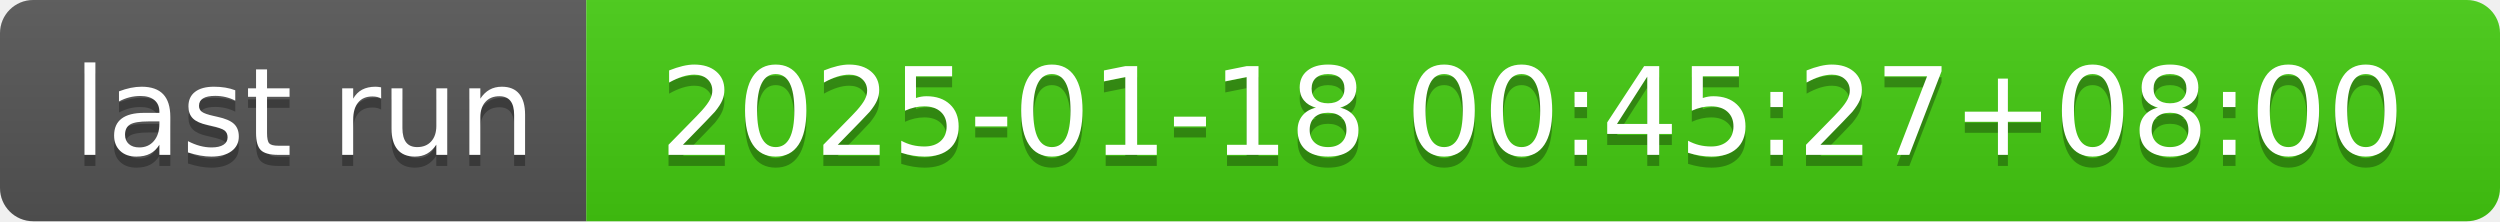
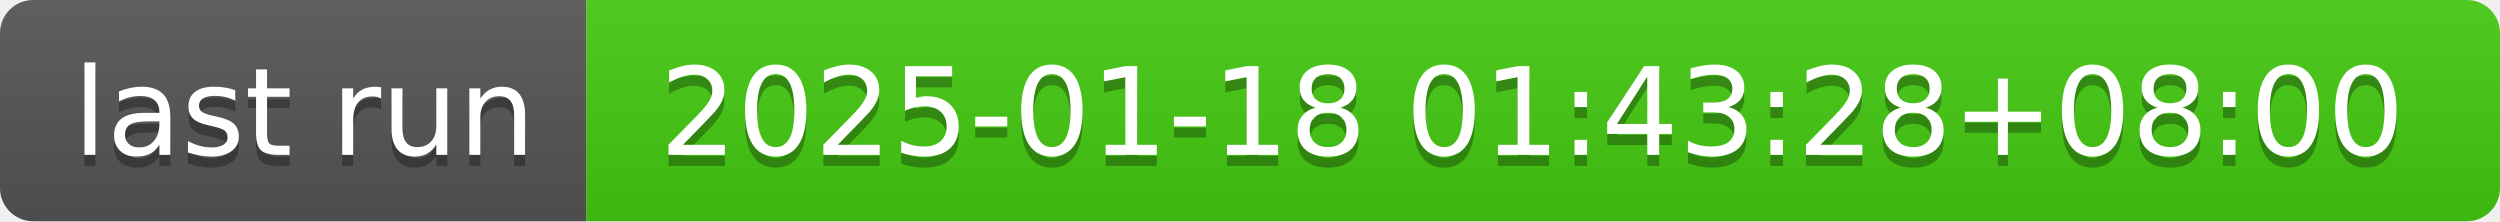
- <svg xmlns="http://www.w3.org/2000/svg" width="226" height="20" role="img" aria-label="last run: 2025-01-18 00:45:27+08:00">
+ <svg xmlns="http://www.w3.org/2000/svg" width="226" height="20" role="img" aria-label="last run: 2025-01-18 01:43:28+08:00">
  <linearGradient id="s" x2="0" y2="100%">
    <stop offset="0" stop-color="#bbb" stop-opacity=".1" />
    <stop offset="1" stop-opacity=".1" />
  </linearGradient>
  <clipPath id="r">
    <rect width="226" height="20" rx="3" fill="#fff" />
  </clipPath>
  <g clip-path="url(#r)">
    <rect width="53" height="20" fill="#555" />
    <rect x="53" width="173" height="20" fill="#4c1" />
    <rect width="226" height="20" fill="url(#s)" />
  </g>
  <g fill="#fff" text-anchor="middle" font-family="Verdana,Geneva,DejaVu Sans,sans-serif" text-rendering="geometricPrecision" font-size="110">
    <text aria-hidden="true" x="275" y="150" fill="#010101" fill-opacity=".3" transform="scale(.1)" textLength="430">last run</text>
    <text x="275" y="140" transform="scale(.1)" fill="#fff" textLength="430">last run</text>
-     <text aria-hidden="true" x="1385" y="150" fill="#010101" fill-opacity=".3" transform="scale(.1)" textLength="1630">2025-01-18 00:45:27+08:00</text>
-     <text x="1385" y="140" transform="scale(.1)" fill="#fff" textLength="1630">2025-01-18 00:45:27+08:00</text>
+     <text aria-hidden="true" x="1385" y="150" fill="#010101" fill-opacity=".3" transform="scale(.1)" textLength="1630">2025-01-18 01:43:28+08:00</text>
+     <text x="1385" y="140" transform="scale(.1)" fill="#fff" textLength="1630">2025-01-18 01:43:28+08:00</text>
  </g>
</svg>
